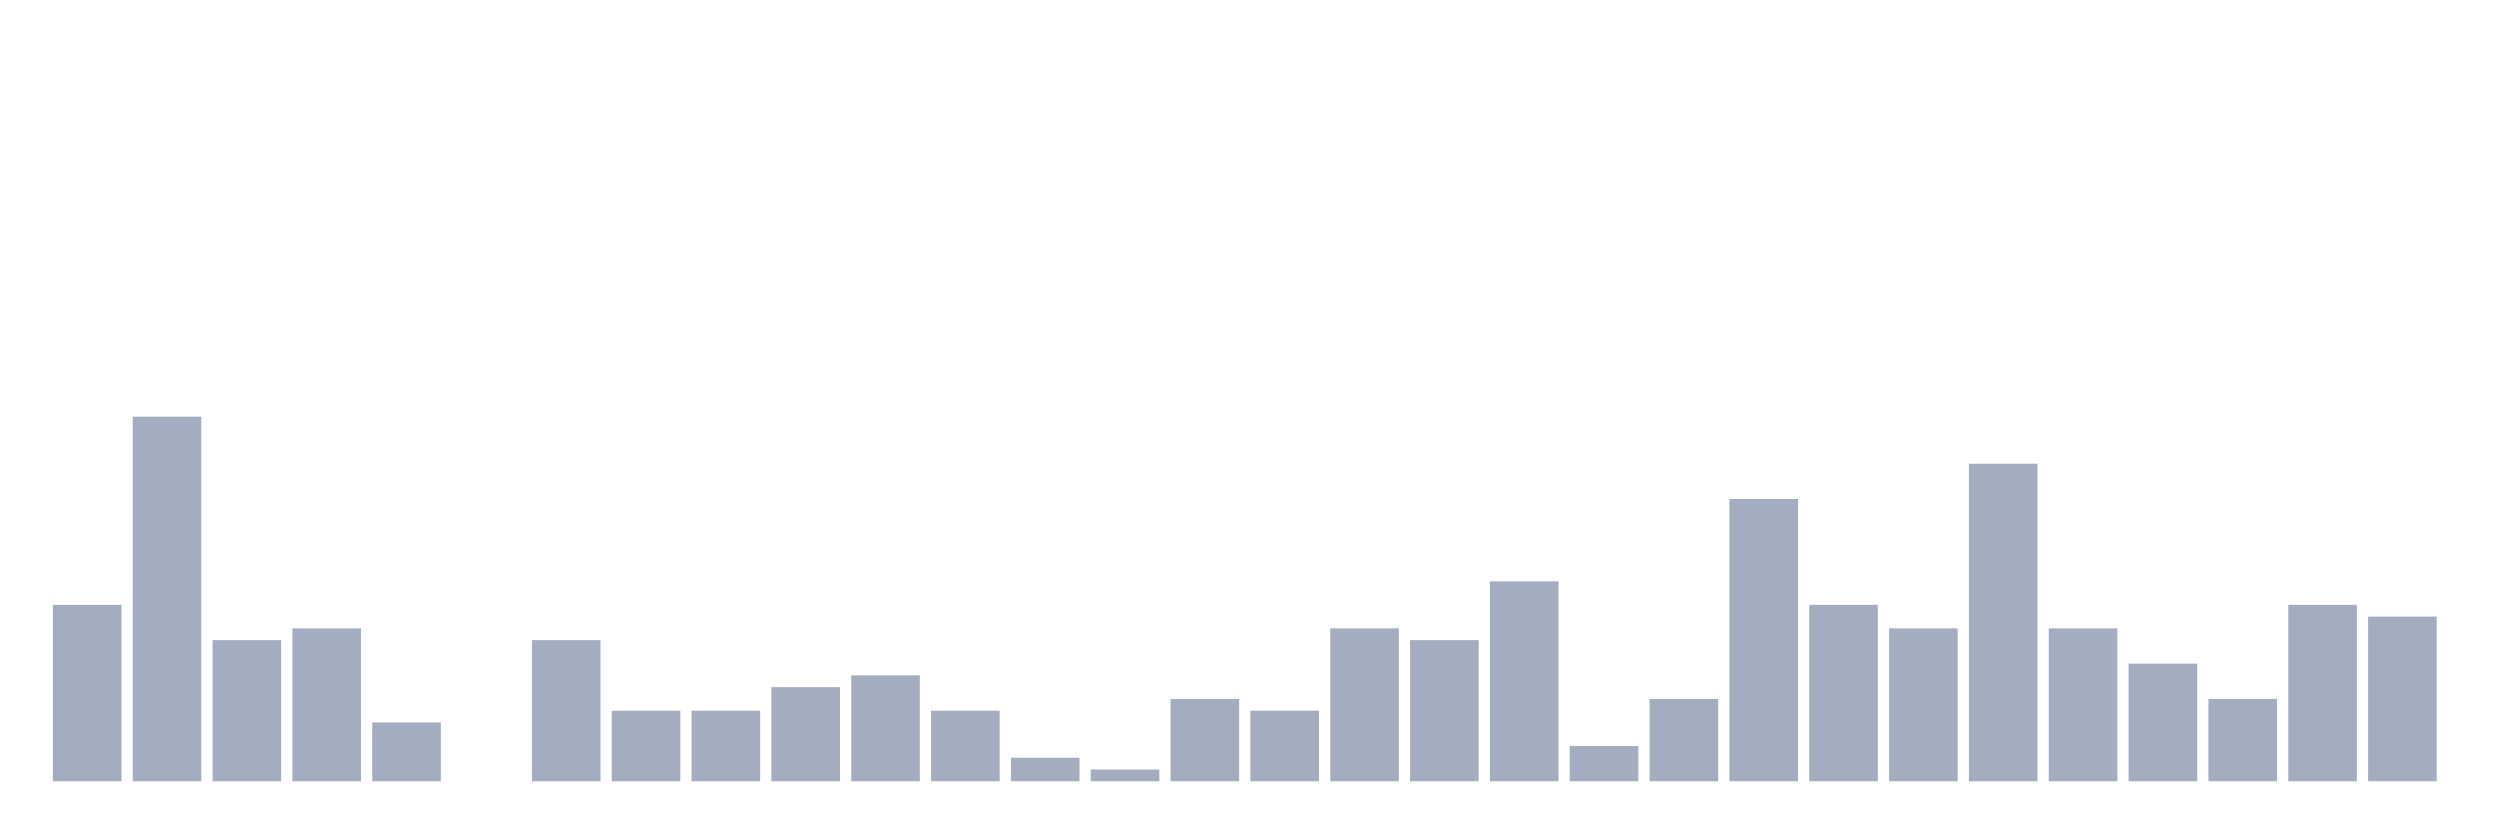
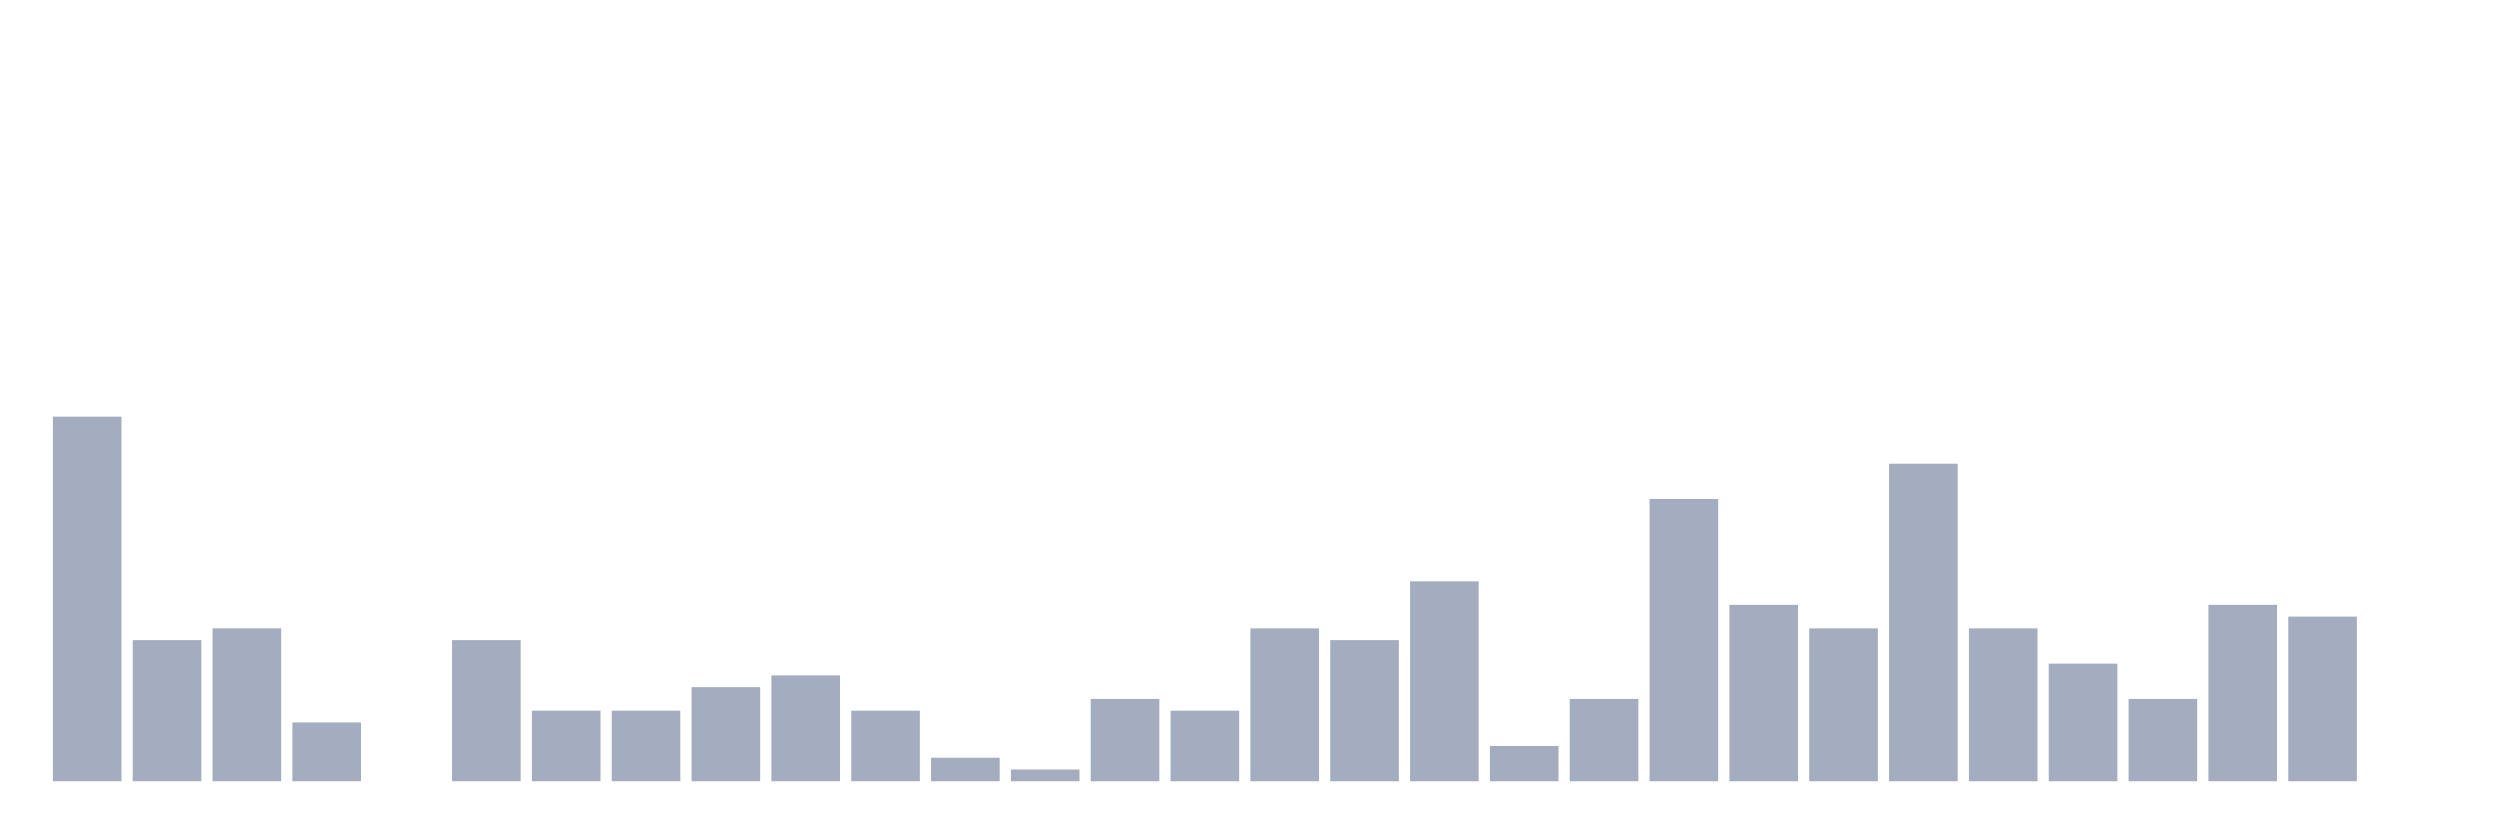
<svg xmlns="http://www.w3.org/2000/svg" viewBox="0 0 480 160">
  <g transform="translate(10,10)">
-     <rect class="bar" x="0.153" width="13.175" y="106.129" height="33.871" fill="rgb(164,173,192)" />
-     <rect class="bar" x="15.482" width="13.175" y="70" height="70" fill="rgb(164,173,192)" />
-     <rect class="bar" x="30.81" width="13.175" y="112.903" height="27.097" fill="rgb(164,173,192)" />
-     <rect class="bar" x="46.138" width="13.175" y="110.645" height="29.355" fill="rgb(164,173,192)" />
-     <rect class="bar" x="61.466" width="13.175" y="128.71" height="11.29" fill="rgb(164,173,192)" />
-     <rect class="bar" x="76.794" width="13.175" y="140" height="0" fill="rgb(164,173,192)" />
-     <rect class="bar" x="92.123" width="13.175" y="112.903" height="27.097" fill="rgb(164,173,192)" />
+     <rect class="bar" x="0.153" width="13.175" y="70" height="70" fill="rgb(164,173,192)" />
+     <rect class="bar" x="15.482" width="13.175" y="112.903" height="27.097" fill="rgb(164,173,192)" />
+     <rect class="bar" x="30.81" width="13.175" y="110.645" height="29.355" fill="rgb(164,173,192)" />
+     <rect class="bar" x="46.138" width="13.175" y="128.71" height="11.29" fill="rgb(164,173,192)" />
+     <rect class="bar" x="61.466" width="13.175" y="140" height="0" fill="rgb(164,173,192)" />
+     <rect class="bar" x="76.794" width="13.175" y="112.903" height="27.097" fill="rgb(164,173,192)" />
+     <rect class="bar" x="92.123" width="13.175" y="126.452" height="13.548" fill="rgb(164,173,192)" />
    <rect class="bar" x="107.451" width="13.175" y="126.452" height="13.548" fill="rgb(164,173,192)" />
-     <rect class="bar" x="122.779" width="13.175" y="126.452" height="13.548" fill="rgb(164,173,192)" />
-     <rect class="bar" x="138.107" width="13.175" y="121.935" height="18.065" fill="rgb(164,173,192)" />
-     <rect class="bar" x="153.436" width="13.175" y="119.677" height="20.323" fill="rgb(164,173,192)" />
-     <rect class="bar" x="168.764" width="13.175" y="126.452" height="13.548" fill="rgb(164,173,192)" />
-     <rect class="bar" x="184.092" width="13.175" y="135.484" height="4.516" fill="rgb(164,173,192)" />
-     <rect class="bar" x="199.42" width="13.175" y="137.742" height="2.258" fill="rgb(164,173,192)" />
-     <rect class="bar" x="214.748" width="13.175" y="124.194" height="15.806" fill="rgb(164,173,192)" />
-     <rect class="bar" x="230.077" width="13.175" y="126.452" height="13.548" fill="rgb(164,173,192)" />
-     <rect class="bar" x="245.405" width="13.175" y="110.645" height="29.355" fill="rgb(164,173,192)" />
-     <rect class="bar" x="260.733" width="13.175" y="112.903" height="27.097" fill="rgb(164,173,192)" />
-     <rect class="bar" x="276.061" width="13.175" y="101.613" height="38.387" fill="rgb(164,173,192)" />
-     <rect class="bar" x="291.39" width="13.175" y="133.226" height="6.774" fill="rgb(164,173,192)" />
-     <rect class="bar" x="306.718" width="13.175" y="124.194" height="15.806" fill="rgb(164,173,192)" />
-     <rect class="bar" x="322.046" width="13.175" y="85.806" height="54.194" fill="rgb(164,173,192)" />
-     <rect class="bar" x="337.374" width="13.175" y="106.129" height="33.871" fill="rgb(164,173,192)" />
-     <rect class="bar" x="352.702" width="13.175" y="110.645" height="29.355" fill="rgb(164,173,192)" />
-     <rect class="bar" x="368.031" width="13.175" y="79.032" height="60.968" fill="rgb(164,173,192)" />
-     <rect class="bar" x="383.359" width="13.175" y="110.645" height="29.355" fill="rgb(164,173,192)" />
-     <rect class="bar" x="398.687" width="13.175" y="117.419" height="22.581" fill="rgb(164,173,192)" />
-     <rect class="bar" x="414.015" width="13.175" y="124.194" height="15.806" fill="rgb(164,173,192)" />
-     <rect class="bar" x="429.344" width="13.175" y="106.129" height="33.871" fill="rgb(164,173,192)" />
-     <rect class="bar" x="444.672" width="13.175" y="108.387" height="31.613" fill="rgb(164,173,192)" />
+     <rect class="bar" x="122.779" width="13.175" y="121.935" height="18.065" fill="rgb(164,173,192)" />
+     <rect class="bar" x="138.107" width="13.175" y="119.677" height="20.323" fill="rgb(164,173,192)" />
+     <rect class="bar" x="153.436" width="13.175" y="126.452" height="13.548" fill="rgb(164,173,192)" />
+     <rect class="bar" x="168.764" width="13.175" y="135.484" height="4.516" fill="rgb(164,173,192)" />
+     <rect class="bar" x="184.092" width="13.175" y="137.742" height="2.258" fill="rgb(164,173,192)" />
+     <rect class="bar" x="199.42" width="13.175" y="124.194" height="15.806" fill="rgb(164,173,192)" />
+     <rect class="bar" x="214.748" width="13.175" y="126.452" height="13.548" fill="rgb(164,173,192)" />
+     <rect class="bar" x="230.077" width="13.175" y="110.645" height="29.355" fill="rgb(164,173,192)" />
+     <rect class="bar" x="245.405" width="13.175" y="112.903" height="27.097" fill="rgb(164,173,192)" />
+     <rect class="bar" x="260.733" width="13.175" y="101.613" height="38.387" fill="rgb(164,173,192)" />
+     <rect class="bar" x="276.061" width="13.175" y="133.226" height="6.774" fill="rgb(164,173,192)" />
+     <rect class="bar" x="291.39" width="13.175" y="124.194" height="15.806" fill="rgb(164,173,192)" />
+     <rect class="bar" x="306.718" width="13.175" y="85.806" height="54.194" fill="rgb(164,173,192)" />
+     <rect class="bar" x="322.046" width="13.175" y="106.129" height="33.871" fill="rgb(164,173,192)" />
+     <rect class="bar" x="337.374" width="13.175" y="110.645" height="29.355" fill="rgb(164,173,192)" />
+     <rect class="bar" x="352.702" width="13.175" y="79.032" height="60.968" fill="rgb(164,173,192)" />
+     <rect class="bar" x="368.031" width="13.175" y="110.645" height="29.355" fill="rgb(164,173,192)" />
+     <rect class="bar" x="383.359" width="13.175" y="117.419" height="22.581" fill="rgb(164,173,192)" />
+     <rect class="bar" x="398.687" width="13.175" y="124.194" height="15.806" fill="rgb(164,173,192)" />
+     <rect class="bar" x="414.015" width="13.175" y="106.129" height="33.871" fill="rgb(164,173,192)" />
+     <rect class="bar" x="429.344" width="13.175" y="108.387" height="31.613" fill="rgb(164,173,192)" />
+     <rect class="bar" x="444.672" width="13.175" y="140" height="0" fill="rgb(164,173,192)" />
  </g>
</svg>
